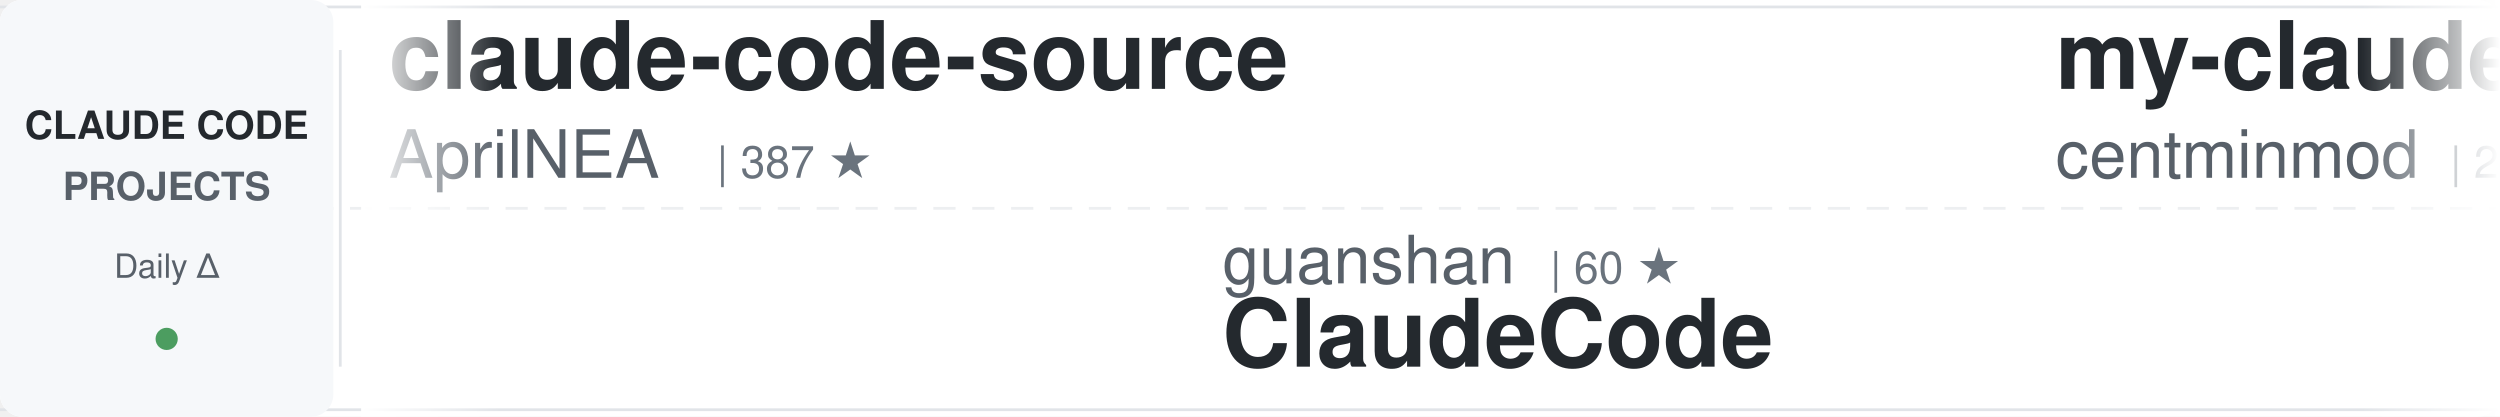
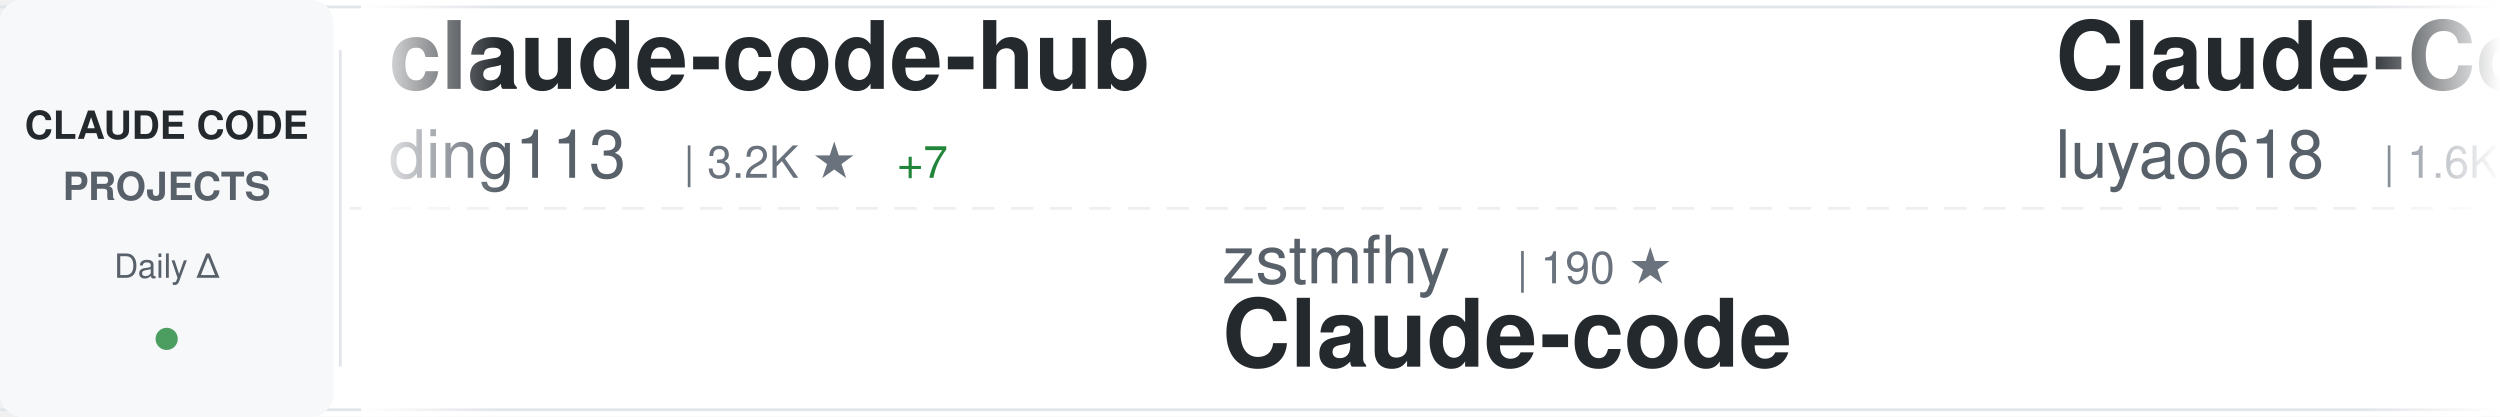
<svg xmlns="http://www.w3.org/2000/svg" width="900" height="150">
  <defs>
    <linearGradient id="awesomeLeftFade" x1="0%" y1="0%" x2="100%" y2="0%">
      <stop offset="0%" style="stop-color:#ffffff;stop-opacity:1" />
      <stop offset="100%" style="stop-color:#ffffff;stop-opacity:0" />
    </linearGradient>
    <linearGradient id="awesomeRightFade" x1="0%" y1="0%" x2="100%" y2="0%">
      <stop offset="0%" style="stop-color:#ffffff;stop-opacity:0" />
      <stop offset="100%" style="stop-color:#ffffff;stop-opacity:1" />
    </linearGradient>
  </defs>
  <rect width="900" height="150" fill="#ffffff" rx="8" />
  <rect x="0" y="2" width="900" height="1" fill="#e1e4e8" />
  <rect x="0" y="147" width="900" height="1" fill="#e1e4e8" />
  <line x1="0" y1="75" x2="900" y2="75" stroke="#e1e4e8" stroke-width="1" stroke-dasharray="8 6" opacity="0.6" />
  <rect x="0" y="0" width="120" height="150" fill="#f6f8fa" rx="8" />
  <text x="60" y="50" font-family="-apple-system, BlinkMacSystemFont, 'Segoe UI', Helvetica, Arial, sans-serif" font-size="14" font-weight="600" fill="#24292e" text-anchor="middle">CLAUDE CODE</text>
  <text x="60" y="72" font-family="-apple-system, BlinkMacSystemFont, 'Segoe UI', Helvetica, Arial, sans-serif" font-size="14" font-weight="600" fill="#586069" text-anchor="middle">PROJECTS</text>
  <text x="60" y="100" font-family="-apple-system, BlinkMacSystemFont, 'Segoe UI', Helvetica, Arial, sans-serif" font-size="12" font-weight="500" fill="#586069" text-anchor="middle">Daily Δ</text>
  <circle cx="60" cy="122" r="4" fill="#22863a" opacity="0.8" />
  <rect x="122" y="18" width="1" height="114" fill="#e1e4e8" />
  <clipPath id="awesomeTickerClip">
    <rect x="130" y="0" width="770" height="150" />
  </clipPath>
  <g clip-path="url(#awesomeTickerClip)">
    <g id="awesomeTickerItems">
      <animateTransform attributeName="transform" attributeType="XML" type="translate" from="0 0" to="-3000 0" dur="54s" repeatCount="indefinite" />
      <g transform="translate(0, 0)">
-         <text x="140" y="32" font-family="-apple-system, BlinkMacSystemFont, 'Segoe UI', Helvetica, Arial, sans-serif" font-size="34" font-weight="600" fill="#24292e">claude-code-source</text>
-         <text x="140" y="64" font-family="-apple-system, BlinkMacSystemFont, 'Segoe UI', Helvetica, Arial, sans-serif" font-size="24" font-weight="400" fill="#586069">AprilNEA</text>
-         <text x="258" y="64" font-family="-apple-system, BlinkMacSystemFont, 'Segoe UI', Helvetica, Arial, sans-serif" font-size="16" font-weight="500" fill="#6a737d">| 387 ★</text>
+         <text x="140" y="32" font-family="-apple-system, BlinkMacSystemFont, 'Segoe UI', Helvetica, Arial, sans-serif" font-size="34" font-weight="600" fill="#24292e">claude-code-hub</text>
+         <text x="140" y="64" font-family="-apple-system, BlinkMacSystemFont, 'Segoe UI', Helvetica, Arial, sans-serif" font-size="24" font-weight="400" fill="#586069">ding113</text>
+         <text x="246" y="64" font-family="-apple-system, BlinkMacSystemFont, 'Segoe UI', Helvetica, Arial, sans-serif" font-size="16" font-weight="500" fill="#6a737d">| 3.2K ★</text>
+         <text x="323" y="64" font-family="-apple-system, BlinkMacSystemFont, 'Segoe UI', Helvetica, Arial, sans-serif" font-size="16" font-weight="500" fill="#22863a"> +7</text>
      </g>
      <g transform="translate(300, 0)">
-         <text x="140" y="102" font-family="-apple-system, BlinkMacSystemFont, 'Segoe UI', Helvetica, Arial, sans-serif" font-size="24" font-weight="400" fill="#586069">guanshan</text>
-         <text x="258" y="102" font-family="-apple-system, BlinkMacSystemFont, 'Segoe UI', Helvetica, Arial, sans-serif" font-size="16" font-weight="500" fill="#6a737d">| 60 ★</text>
-         <text x="140" y="132" font-family="-apple-system, BlinkMacSystemFont, 'Segoe UI', Helvetica, Arial, sans-serif" font-size="34" font-weight="600" fill="#24292e">ClaudeCode</text>
+         <text x="140" y="102" font-family="-apple-system, BlinkMacSystemFont, 'Segoe UI', Helvetica, Arial, sans-serif" font-size="24" font-weight="400" fill="#586069">zstmfhy</text>
+         <text x="246" y="102" font-family="-apple-system, BlinkMacSystemFont, 'Segoe UI', Helvetica, Arial, sans-serif" font-size="16" font-weight="500" fill="#6a737d">| 190 ★</text>
+         <text x="140" y="132" font-family="-apple-system, BlinkMacSystemFont, 'Segoe UI', Helvetica, Arial, sans-serif" font-size="34" font-weight="600" fill="#24292e">Claude-code</text>
      </g>
      <g transform="translate(600, 0)">
-         <text x="140" y="32" font-family="-apple-system, BlinkMacSystemFont, 'Segoe UI', Helvetica, Arial, sans-serif" font-size="34" font-weight="600" fill="#24292e">my-claude-code-setup</text>
-         <text x="140" y="64" font-family="-apple-system, BlinkMacSystemFont, 'Segoe UI', Helvetica, Arial, sans-serif" font-size="24" font-weight="400" fill="#586069">centminmod</text>
-         <text x="282" y="64" font-family="-apple-system, BlinkMacSystemFont, 'Segoe UI', Helvetica, Arial, sans-serif" font-size="16" font-weight="500" fill="#6a737d">| 2.4K ★</text>
-         <text x="359" y="64" font-family="-apple-system, BlinkMacSystemFont, 'Segoe UI', Helvetica, Arial, sans-serif" font-size="16" font-weight="500" fill="#22863a"> +2</text>
+         <text x="140" y="32" font-family="-apple-system, BlinkMacSystemFont, 'Segoe UI', Helvetica, Arial, sans-serif" font-size="34" font-weight="600" fill="#24292e">Claude-Code-Source-Study</text>
+         <text x="140" y="64" font-family="-apple-system, BlinkMacSystemFont, 'Segoe UI', Helvetica, Arial, sans-serif" font-size="24" font-weight="400" fill="#586069">luyao618</text>
+         <text x="258" y="64" font-family="-apple-system, BlinkMacSystemFont, 'Segoe UI', Helvetica, Arial, sans-serif" font-size="16" font-weight="500" fill="#6a737d">| 1.6K ★</text>
+         <text x="335" y="64" font-family="-apple-system, BlinkMacSystemFont, 'Segoe UI', Helvetica, Arial, sans-serif" font-size="16" font-weight="500" fill="#22863a"> +5</text>
      </g>
      <g transform="translate(900, 0)">
-         <text x="140" y="102" font-family="-apple-system, BlinkMacSystemFont, 'Segoe UI', Helvetica, Arial, sans-serif" font-size="24" font-weight="400" fill="#586069">davila7</text>
-         <text x="246" y="102" font-family="-apple-system, BlinkMacSystemFont, 'Segoe UI', Helvetica, Arial, sans-serif" font-size="16" font-weight="500" fill="#6a737d">| 28.3K ★</text>
-         <text x="332" y="102" font-family="-apple-system, BlinkMacSystemFont, 'Segoe UI', Helvetica, Arial, sans-serif" font-size="16" font-weight="500" fill="#22863a"> +18</text>
-         <text x="140" y="132" font-family="-apple-system, BlinkMacSystemFont, 'Segoe UI', Helvetica, Arial, sans-serif" font-size="34" font-weight="600" fill="#24292e">claude-code-templates</text>
+         <text x="140" y="102" font-family="-apple-system, BlinkMacSystemFont, 'Segoe UI', Helvetica, Arial, sans-serif" font-size="24" font-weight="400" fill="#586069">Yuyz0112</text>
+         <text x="258" y="102" font-family="-apple-system, BlinkMacSystemFont, 'Segoe UI', Helvetica, Arial, sans-serif" font-size="16" font-weight="500" fill="#6a737d">| 2.4K ★</text>
+         <text x="335" y="102" font-family="-apple-system, BlinkMacSystemFont, 'Segoe UI', Helvetica, Arial, sans-serif" font-size="16" font-weight="500" fill="#22863a"> +1</text>
+         <text x="140" y="132" font-family="-apple-system, BlinkMacSystemFont, 'Segoe UI', Helvetica, Arial, sans-serif" font-size="34" font-weight="600" fill="#24292e">claude-code-reverse</text>
      </g>
      <g transform="translate(1200, 0)">
-         <text x="140" y="32" font-family="-apple-system, BlinkMacSystemFont, 'Segoe UI', Helvetica, Arial, sans-serif" font-size="34" font-weight="600" fill="#24292e">Dive-into-Claude-Code</text>
-         <text x="140" y="64" font-family="-apple-system, BlinkMacSystemFont, 'Segoe UI', Helvetica, Arial, sans-serif" font-size="24" font-weight="400" fill="#586069">VILA-Lab</text>
-         <text x="258" y="64" font-family="-apple-system, BlinkMacSystemFont, 'Segoe UI', Helvetica, Arial, sans-serif" font-size="16" font-weight="500" fill="#6a737d">| 1.7K ★</text>
+         <text x="140" y="32" font-family="-apple-system, BlinkMacSystemFont, 'Segoe UI', Helvetica, Arial, sans-serif" font-size="34" font-weight="600" fill="#24292e">pi-vs-claude-code</text>
+         <text x="140" y="64" font-family="-apple-system, BlinkMacSystemFont, 'Segoe UI', Helvetica, Arial, sans-serif" font-size="24" font-weight="400" fill="#586069">disler</text>
+         <text x="234" y="64" font-family="-apple-system, BlinkMacSystemFont, 'Segoe UI', Helvetica, Arial, sans-serif" font-size="16" font-weight="500" fill="#6a737d">| 1.4K ★</text>
+         <text x="311" y="64" font-family="-apple-system, BlinkMacSystemFont, 'Segoe UI', Helvetica, Arial, sans-serif" font-size="16" font-weight="500" fill="#22863a"> +5</text>
+       </g>
+       <g transform="translate(1500, 0)">
+         <text x="140" y="102" font-family="-apple-system, BlinkMacSystemFont, 'Segoe UI', Helvetica, Arial, sans-serif" font-size="24" font-weight="400" fill="#586069">feiskyer</text>
+         <text x="258" y="102" font-family="-apple-system, BlinkMacSystemFont, 'Segoe UI', Helvetica, Arial, sans-serif" font-size="16" font-weight="500" fill="#6a737d">| 1.6K ★</text>
+         <text x="335" y="102" font-family="-apple-system, BlinkMacSystemFont, 'Segoe UI', Helvetica, Arial, sans-serif" font-size="16" font-weight="500" fill="#22863a"> +2</text>
+         <text x="140" y="132" font-family="-apple-system, BlinkMacSystemFont, 'Segoe UI', Helvetica, Arial, sans-serif" font-size="34" font-weight="600" fill="#24292e">claude-code-settings</text>
+       </g>
+       <g transform="translate(1800, 0)">
+         <text x="140" y="32" font-family="-apple-system, BlinkMacSystemFont, 'Segoe UI', Helvetica, Arial, sans-serif" font-size="34" font-weight="600" fill="#24292e">collection-claude-code-s...</text>
+         <text x="140" y="64" font-family="-apple-system, BlinkMacSystemFont, 'Segoe UI', Helvetica, Arial, sans-serif" font-size="24" font-weight="400" fill="#586069">chauncygu</text>
+         <text x="270" y="64" font-family="-apple-system, BlinkMacSystemFont, 'Segoe UI', Helvetica, Arial, sans-serif" font-size="16" font-weight="500" fill="#6a737d">| 2.7K ★</text>
+         <text x="347" y="64" font-family="-apple-system, BlinkMacSystemFont, 'Segoe UI', Helvetica, Arial, sans-serif" font-size="16" font-weight="500" fill="#22863a"> +7</text>
+       </g>
+       <g transform="translate(2100, 0)">
+         <text x="140" y="102" font-family="-apple-system, BlinkMacSystemFont, 'Segoe UI', Helvetica, Arial, sans-serif" font-size="24" font-weight="400" fill="#586069">lintsinghua</text>
+         <text x="294" y="102" font-family="-apple-system, BlinkMacSystemFont, 'Segoe UI', Helvetica, Arial, sans-serif" font-size="16" font-weight="500" fill="#6a737d">| 3.8K ★</text>
+         <text x="371" y="102" font-family="-apple-system, BlinkMacSystemFont, 'Segoe UI', Helvetica, Arial, sans-serif" font-size="16" font-weight="500" fill="#22863a"> +16</text>
+         <text x="140" y="132" font-family="-apple-system, BlinkMacSystemFont, 'Segoe UI', Helvetica, Arial, sans-serif" font-size="34" font-weight="600" fill="#24292e">claude-code-book</text>
+       </g>
+       <g transform="translate(2400, 0)">
+         <text x="140" y="32" font-family="-apple-system, BlinkMacSystemFont, 'Segoe UI', Helvetica, Arial, sans-serif" font-size="34" font-weight="600" fill="#24292e">Claude-Code-Game-Studios</text>
+         <text x="140" y="64" font-family="-apple-system, BlinkMacSystemFont, 'Segoe UI', Helvetica, Arial, sans-serif" font-size="24" font-weight="400" fill="#586069">Donchitos</text>
+         <text x="270" y="64" font-family="-apple-system, BlinkMacSystemFont, 'Segoe UI', Helvetica, Arial, sans-serif" font-size="16" font-weight="500" fill="#6a737d">| 22.3K ★</text>
+         <text x="356" y="64" font-family="-apple-system, BlinkMacSystemFont, 'Segoe UI', Helvetica, Arial, sans-serif" font-size="16" font-weight="500" fill="#22863a"> +70</text>
+       </g>
+       <g transform="translate(2700, 0)">
+         <text x="140" y="102" font-family="-apple-system, BlinkMacSystemFont, 'Segoe UI', Helvetica, Arial, sans-serif" font-size="24" font-weight="400" fill="#586069">OrcaWhisper</text>
+         <text x="294" y="102" font-family="-apple-system, BlinkMacSystemFont, 'Segoe UI', Helvetica, Arial, sans-serif" font-size="16" font-weight="500" fill="#6a737d">| 79 ★</text>
+         <text x="140" y="132" font-family="-apple-system, BlinkMacSystemFont, 'Segoe UI', Helvetica, Arial, sans-serif" font-size="34" font-weight="600" fill="#24292e">Claude-Code</text>
+       </g>
+       <g transform="translate(3000, 0)">
+         <text x="140" y="32" font-family="-apple-system, BlinkMacSystemFont, 'Segoe UI', Helvetica, Arial, sans-serif" font-size="34" font-weight="600" fill="#24292e">claude-code-hub</text>
+         <text x="140" y="64" font-family="-apple-system, BlinkMacSystemFont, 'Segoe UI', Helvetica, Arial, sans-serif" font-size="24" font-weight="400" fill="#586069">ding113</text>
+         <text x="246" y="64" font-family="-apple-system, BlinkMacSystemFont, 'Segoe UI', Helvetica, Arial, sans-serif" font-size="16" font-weight="500" fill="#6a737d">| 3.2K ★</text>
+         <text x="323" y="64" font-family="-apple-system, BlinkMacSystemFont, 'Segoe UI', Helvetica, Arial, sans-serif" font-size="16" font-weight="500" fill="#22863a"> +7</text>
+       </g>
+       <g transform="translate(3300, 0)">
+         <text x="140" y="102" font-family="-apple-system, BlinkMacSystemFont, 'Segoe UI', Helvetica, Arial, sans-serif" font-size="24" font-weight="400" fill="#586069">zstmfhy</text>
+         <text x="246" y="102" font-family="-apple-system, BlinkMacSystemFont, 'Segoe UI', Helvetica, Arial, sans-serif" font-size="16" font-weight="500" fill="#6a737d">| 190 ★</text>
+         <text x="140" y="132" font-family="-apple-system, BlinkMacSystemFont, 'Segoe UI', Helvetica, Arial, sans-serif" font-size="34" font-weight="600" fill="#24292e">Claude-code</text>
+       </g>
+       <g transform="translate(3600, 0)">
+         <text x="140" y="32" font-family="-apple-system, BlinkMacSystemFont, 'Segoe UI', Helvetica, Arial, sans-serif" font-size="34" font-weight="600" fill="#24292e">Claude-Code-Source-Study</text>
+         <text x="140" y="64" font-family="-apple-system, BlinkMacSystemFont, 'Segoe UI', Helvetica, Arial, sans-serif" font-size="24" font-weight="400" fill="#586069">luyao618</text>
+         <text x="258" y="64" font-family="-apple-system, BlinkMacSystemFont, 'Segoe UI', Helvetica, Arial, sans-serif" font-size="16" font-weight="500" fill="#6a737d">| 1.6K ★</text>
        <text x="335" y="64" font-family="-apple-system, BlinkMacSystemFont, 'Segoe UI', Helvetica, Arial, sans-serif" font-size="16" font-weight="500" fill="#22863a"> +5</text>
      </g>
-       <g transform="translate(1500, 0)">
-         <text x="140" y="102" font-family="-apple-system, BlinkMacSystemFont, 'Segoe UI', Helvetica, Arial, sans-serif" font-size="24" font-weight="400" fill="#586069">pengchengneo</text>
-         <text x="306" y="102" font-family="-apple-system, BlinkMacSystemFont, 'Segoe UI', Helvetica, Arial, sans-serif" font-size="16" font-weight="500" fill="#6a737d">| 1.6K ★</text>
-         <text x="383" y="102" font-family="-apple-system, BlinkMacSystemFont, 'Segoe UI', Helvetica, Arial, sans-serif" font-size="16" font-weight="500" fill="#22863a"> +6</text>
-         <text x="140" y="132" font-family="-apple-system, BlinkMacSystemFont, 'Segoe UI', Helvetica, Arial, sans-serif" font-size="34" font-weight="600" fill="#24292e">Claude-Code</text>
-       </g>
-       <g transform="translate(1800, 0)">
-         <text x="140" y="32" font-family="-apple-system, BlinkMacSystemFont, 'Segoe UI', Helvetica, Arial, sans-serif" font-size="34" font-weight="600" fill="#24292e">claude-code-cli</text>
-         <text x="140" y="64" font-family="-apple-system, BlinkMacSystemFont, 'Segoe UI', Helvetica, Arial, sans-serif" font-size="24" font-weight="400" fill="#586069">huangserva</text>
-         <text x="282" y="64" font-family="-apple-system, BlinkMacSystemFont, 'Segoe UI', Helvetica, Arial, sans-serif" font-size="16" font-weight="500" fill="#6a737d">| 611 ★</text>
-         <text x="350" y="64" font-family="-apple-system, BlinkMacSystemFont, 'Segoe UI', Helvetica, Arial, sans-serif" font-size="16" font-weight="500" fill="#22863a"> +2</text>
-       </g>
-       <g transform="translate(2100, 0)">
-         <text x="140" y="102" font-family="-apple-system, BlinkMacSystemFont, 'Segoe UI', Helvetica, Arial, sans-serif" font-size="24" font-weight="400" fill="#586069">RichardAtCT</text>
-         <text x="294" y="102" font-family="-apple-system, BlinkMacSystemFont, 'Segoe UI', Helvetica, Arial, sans-serif" font-size="16" font-weight="500" fill="#6a737d">| 2.7K ★</text>
-         <text x="371" y="102" font-family="-apple-system, BlinkMacSystemFont, 'Segoe UI', Helvetica, Arial, sans-serif" font-size="16" font-weight="500" fill="#22863a"> +2</text>
-         <text x="140" y="132" font-family="-apple-system, BlinkMacSystemFont, 'Segoe UI', Helvetica, Arial, sans-serif" font-size="34" font-weight="600" fill="#24292e">claude-code-telegram</text>
-       </g>
-       <g transform="translate(2400, 0)">
-         <text x="140" y="32" font-family="-apple-system, BlinkMacSystemFont, 'Segoe UI', Helvetica, Arial, sans-serif" font-size="34" font-weight="600" fill="#24292e">free-claude-code</text>
-         <text x="140" y="64" font-family="-apple-system, BlinkMacSystemFont, 'Segoe UI', Helvetica, Arial, sans-serif" font-size="24" font-weight="400" fill="#586069">Alishahryar1</text>
-         <text x="306" y="64" font-family="-apple-system, BlinkMacSystemFont, 'Segoe UI', Helvetica, Arial, sans-serif" font-size="16" font-weight="500" fill="#6a737d">| 37.0K ★</text>
-         <text x="392" y="64" font-family="-apple-system, BlinkMacSystemFont, 'Segoe UI', Helvetica, Arial, sans-serif" font-size="16" font-weight="500" fill="#22863a"> +161</text>
-       </g>
-       <g transform="translate(2700, 0)">
-         <text x="140" y="102" font-family="-apple-system, BlinkMacSystemFont, 'Segoe UI', Helvetica, Arial, sans-serif" font-size="24" font-weight="400" fill="#586069">https-deeplearning-ai</text>
-         <text x="414" y="102" font-family="-apple-system, BlinkMacSystemFont, 'Segoe UI', Helvetica, Arial, sans-serif" font-size="16" font-weight="500" fill="#6a737d">| 534 ★</text>
-         <text x="140" y="132" font-family="-apple-system, BlinkMacSystemFont, 'Segoe UI', Helvetica, Arial, sans-serif" font-size="34" font-weight="600" fill="#24292e">sc-claude-code-files</text>
-       </g>
-       <g transform="translate(3000, 0)">
-         <text x="140" y="32" font-family="-apple-system, BlinkMacSystemFont, 'Segoe UI', Helvetica, Arial, sans-serif" font-size="34" font-weight="600" fill="#24292e">claude-code-source</text>
-         <text x="140" y="64" font-family="-apple-system, BlinkMacSystemFont, 'Segoe UI', Helvetica, Arial, sans-serif" font-size="24" font-weight="400" fill="#586069">AprilNEA</text>
-         <text x="258" y="64" font-family="-apple-system, BlinkMacSystemFont, 'Segoe UI', Helvetica, Arial, sans-serif" font-size="16" font-weight="500" fill="#6a737d">| 387 ★</text>
-       </g>
-       <g transform="translate(3300, 0)">
-         <text x="140" y="102" font-family="-apple-system, BlinkMacSystemFont, 'Segoe UI', Helvetica, Arial, sans-serif" font-size="24" font-weight="400" fill="#586069">guanshan</text>
-         <text x="258" y="102" font-family="-apple-system, BlinkMacSystemFont, 'Segoe UI', Helvetica, Arial, sans-serif" font-size="16" font-weight="500" fill="#6a737d">| 60 ★</text>
-         <text x="140" y="132" font-family="-apple-system, BlinkMacSystemFont, 'Segoe UI', Helvetica, Arial, sans-serif" font-size="34" font-weight="600" fill="#24292e">ClaudeCode</text>
-       </g>
-       <g transform="translate(3600, 0)">
-         <text x="140" y="32" font-family="-apple-system, BlinkMacSystemFont, 'Segoe UI', Helvetica, Arial, sans-serif" font-size="34" font-weight="600" fill="#24292e">my-claude-code-setup</text>
-         <text x="140" y="64" font-family="-apple-system, BlinkMacSystemFont, 'Segoe UI', Helvetica, Arial, sans-serif" font-size="24" font-weight="400" fill="#586069">centminmod</text>
-         <text x="282" y="64" font-family="-apple-system, BlinkMacSystemFont, 'Segoe UI', Helvetica, Arial, sans-serif" font-size="16" font-weight="500" fill="#6a737d">| 2.4K ★</text>
-         <text x="359" y="64" font-family="-apple-system, BlinkMacSystemFont, 'Segoe UI', Helvetica, Arial, sans-serif" font-size="16" font-weight="500" fill="#22863a"> +2</text>
-       </g>
      <g transform="translate(3900, 0)">
-         <text x="140" y="102" font-family="-apple-system, BlinkMacSystemFont, 'Segoe UI', Helvetica, Arial, sans-serif" font-size="24" font-weight="400" fill="#586069">davila7</text>
-         <text x="246" y="102" font-family="-apple-system, BlinkMacSystemFont, 'Segoe UI', Helvetica, Arial, sans-serif" font-size="16" font-weight="500" fill="#6a737d">| 28.3K ★</text>
-         <text x="332" y="102" font-family="-apple-system, BlinkMacSystemFont, 'Segoe UI', Helvetica, Arial, sans-serif" font-size="16" font-weight="500" fill="#22863a"> +18</text>
-         <text x="140" y="132" font-family="-apple-system, BlinkMacSystemFont, 'Segoe UI', Helvetica, Arial, sans-serif" font-size="34" font-weight="600" fill="#24292e">claude-code-templates</text>
+         <text x="140" y="102" font-family="-apple-system, BlinkMacSystemFont, 'Segoe UI', Helvetica, Arial, sans-serif" font-size="24" font-weight="400" fill="#586069">Yuyz0112</text>
+         <text x="258" y="102" font-family="-apple-system, BlinkMacSystemFont, 'Segoe UI', Helvetica, Arial, sans-serif" font-size="16" font-weight="500" fill="#6a737d">| 2.4K ★</text>
+         <text x="335" y="102" font-family="-apple-system, BlinkMacSystemFont, 'Segoe UI', Helvetica, Arial, sans-serif" font-size="16" font-weight="500" fill="#22863a"> +1</text>
+         <text x="140" y="132" font-family="-apple-system, BlinkMacSystemFont, 'Segoe UI', Helvetica, Arial, sans-serif" font-size="34" font-weight="600" fill="#24292e">claude-code-reverse</text>
      </g>
    </g>
  </g>
  <rect x="130" y="0" width="50" height="150" fill="url(#awesomeLeftFade)" />
  <rect x="850" y="0" width="50" height="150" fill="url(#awesomeRightFade)" />
</svg>
